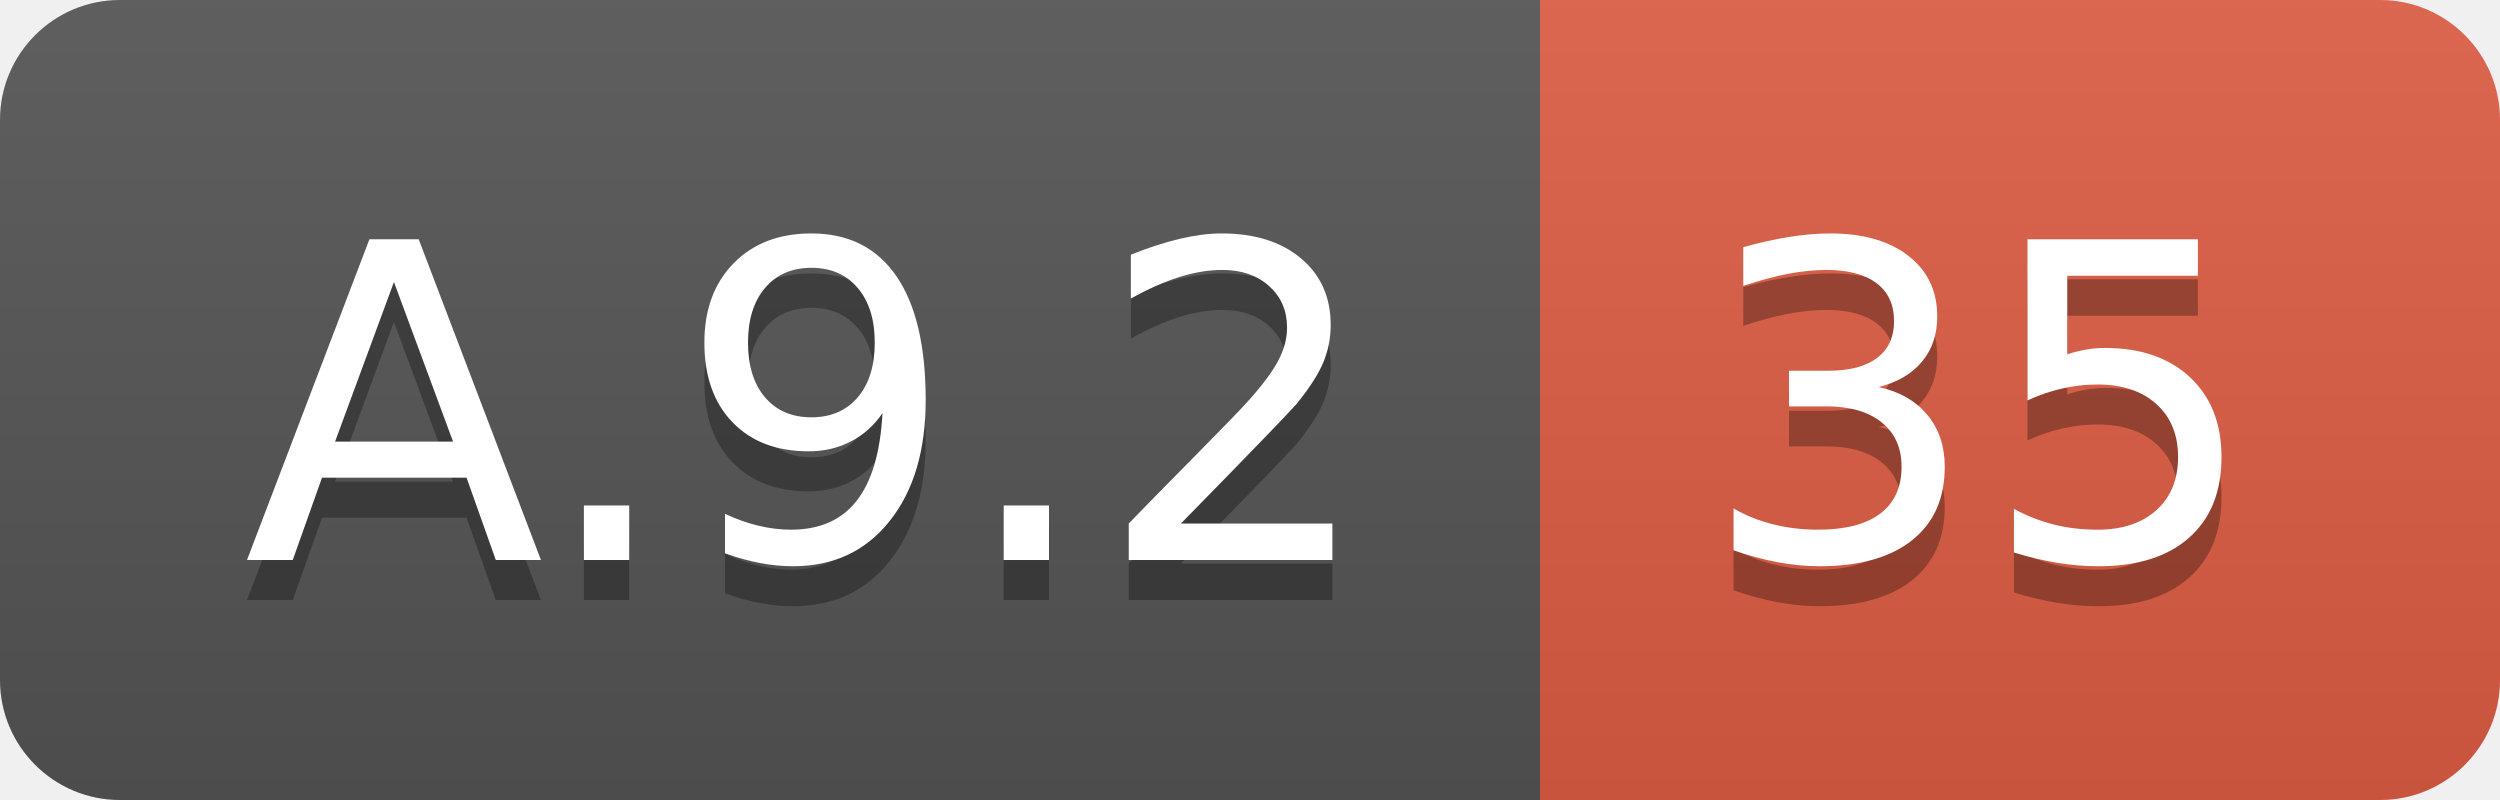
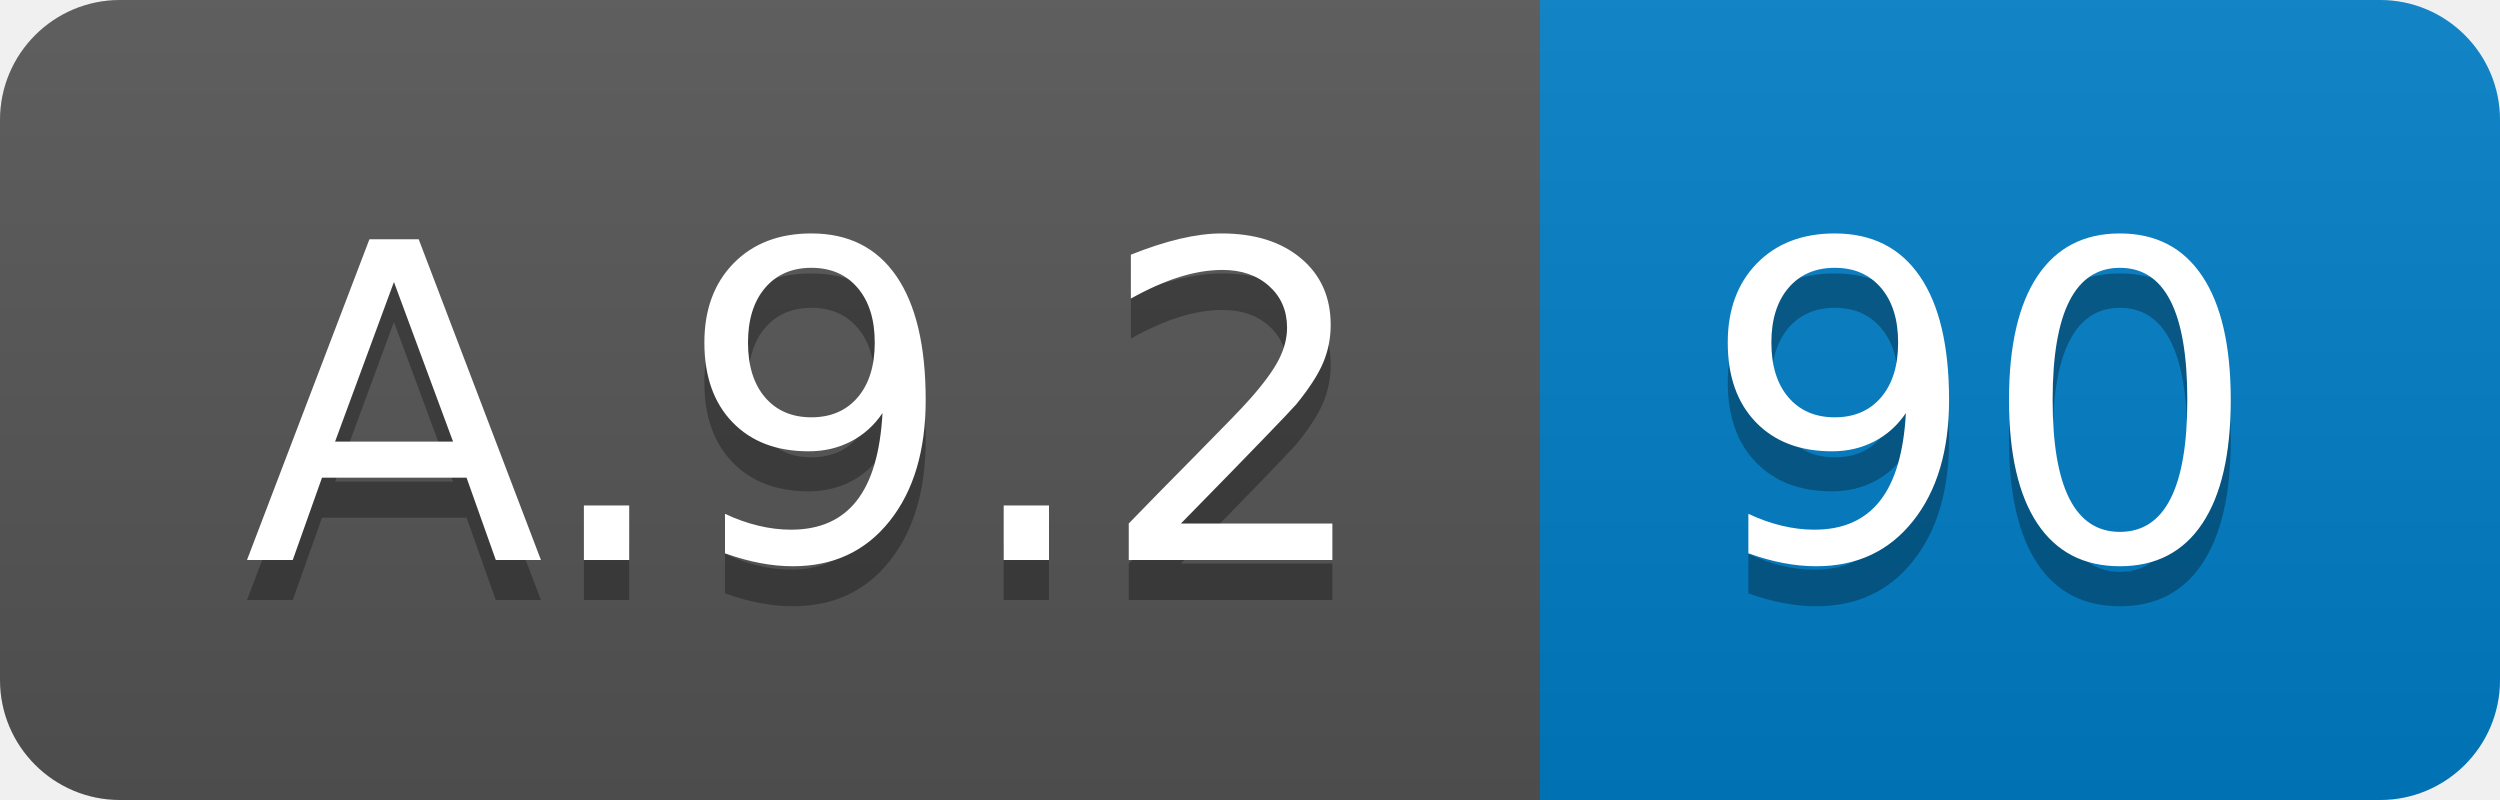
<svg xmlns="http://www.w3.org/2000/svg" width="62.5" height="20">
  <linearGradient id="smooth" x2="0" y2="100%">
    <stop offset="0" stop-color="#bbb" stop-opacity=".1" />
    <stop offset="1" stop-opacity=".1" />
  </linearGradient>
  <clipPath id="round">
    <rect width="62.5" height="20" rx="3" fill="#fff" />
  </clipPath>
  <g clip-path="url(#round)">
    <rect width="38.5" height="20" fill="#555" />
-     <rect x="38.5" width="24.0" height="20" fill="#e05d44" />
+     <rect x="38.5" width="24.0" height="20" fill="#007ec6" />
    <rect width="62.5" height="20" fill="url(#smooth)" />
  </g>
  <g fill="#fff" text-anchor="middle" font-family="DejaVu Sans,Verdana,Geneva,sans-serif" font-size="110">
    <text x="202.5" y="150" fill="#010101" fill-opacity=".3" transform="scale(0.1)" textLength="285.0" lengthAdjust="spacing">A.9.2</text>
    <text x="202.5" y="140" transform="scale(0.1)" textLength="285.0" lengthAdjust="spacing">A.9.2</text>
-     <text x="495.0" y="150" fill="#010101" fill-opacity=".3" transform="scale(0.1)" textLength="140.0" lengthAdjust="spacing">35</text>
-     <text x="495.0" y="140" transform="scale(0.1)" textLength="140.0" lengthAdjust="spacing">35</text>
+     <text x="495.0" y="150" fill="#010101" fill-opacity=".3" transform="scale(0.1)" textLength="140.0" lengthAdjust="spacing">90</text>
+     <text x="495.0" y="140" transform="scale(0.1)" textLength="140.0" lengthAdjust="spacing">90</text>
  </g>
</svg>
